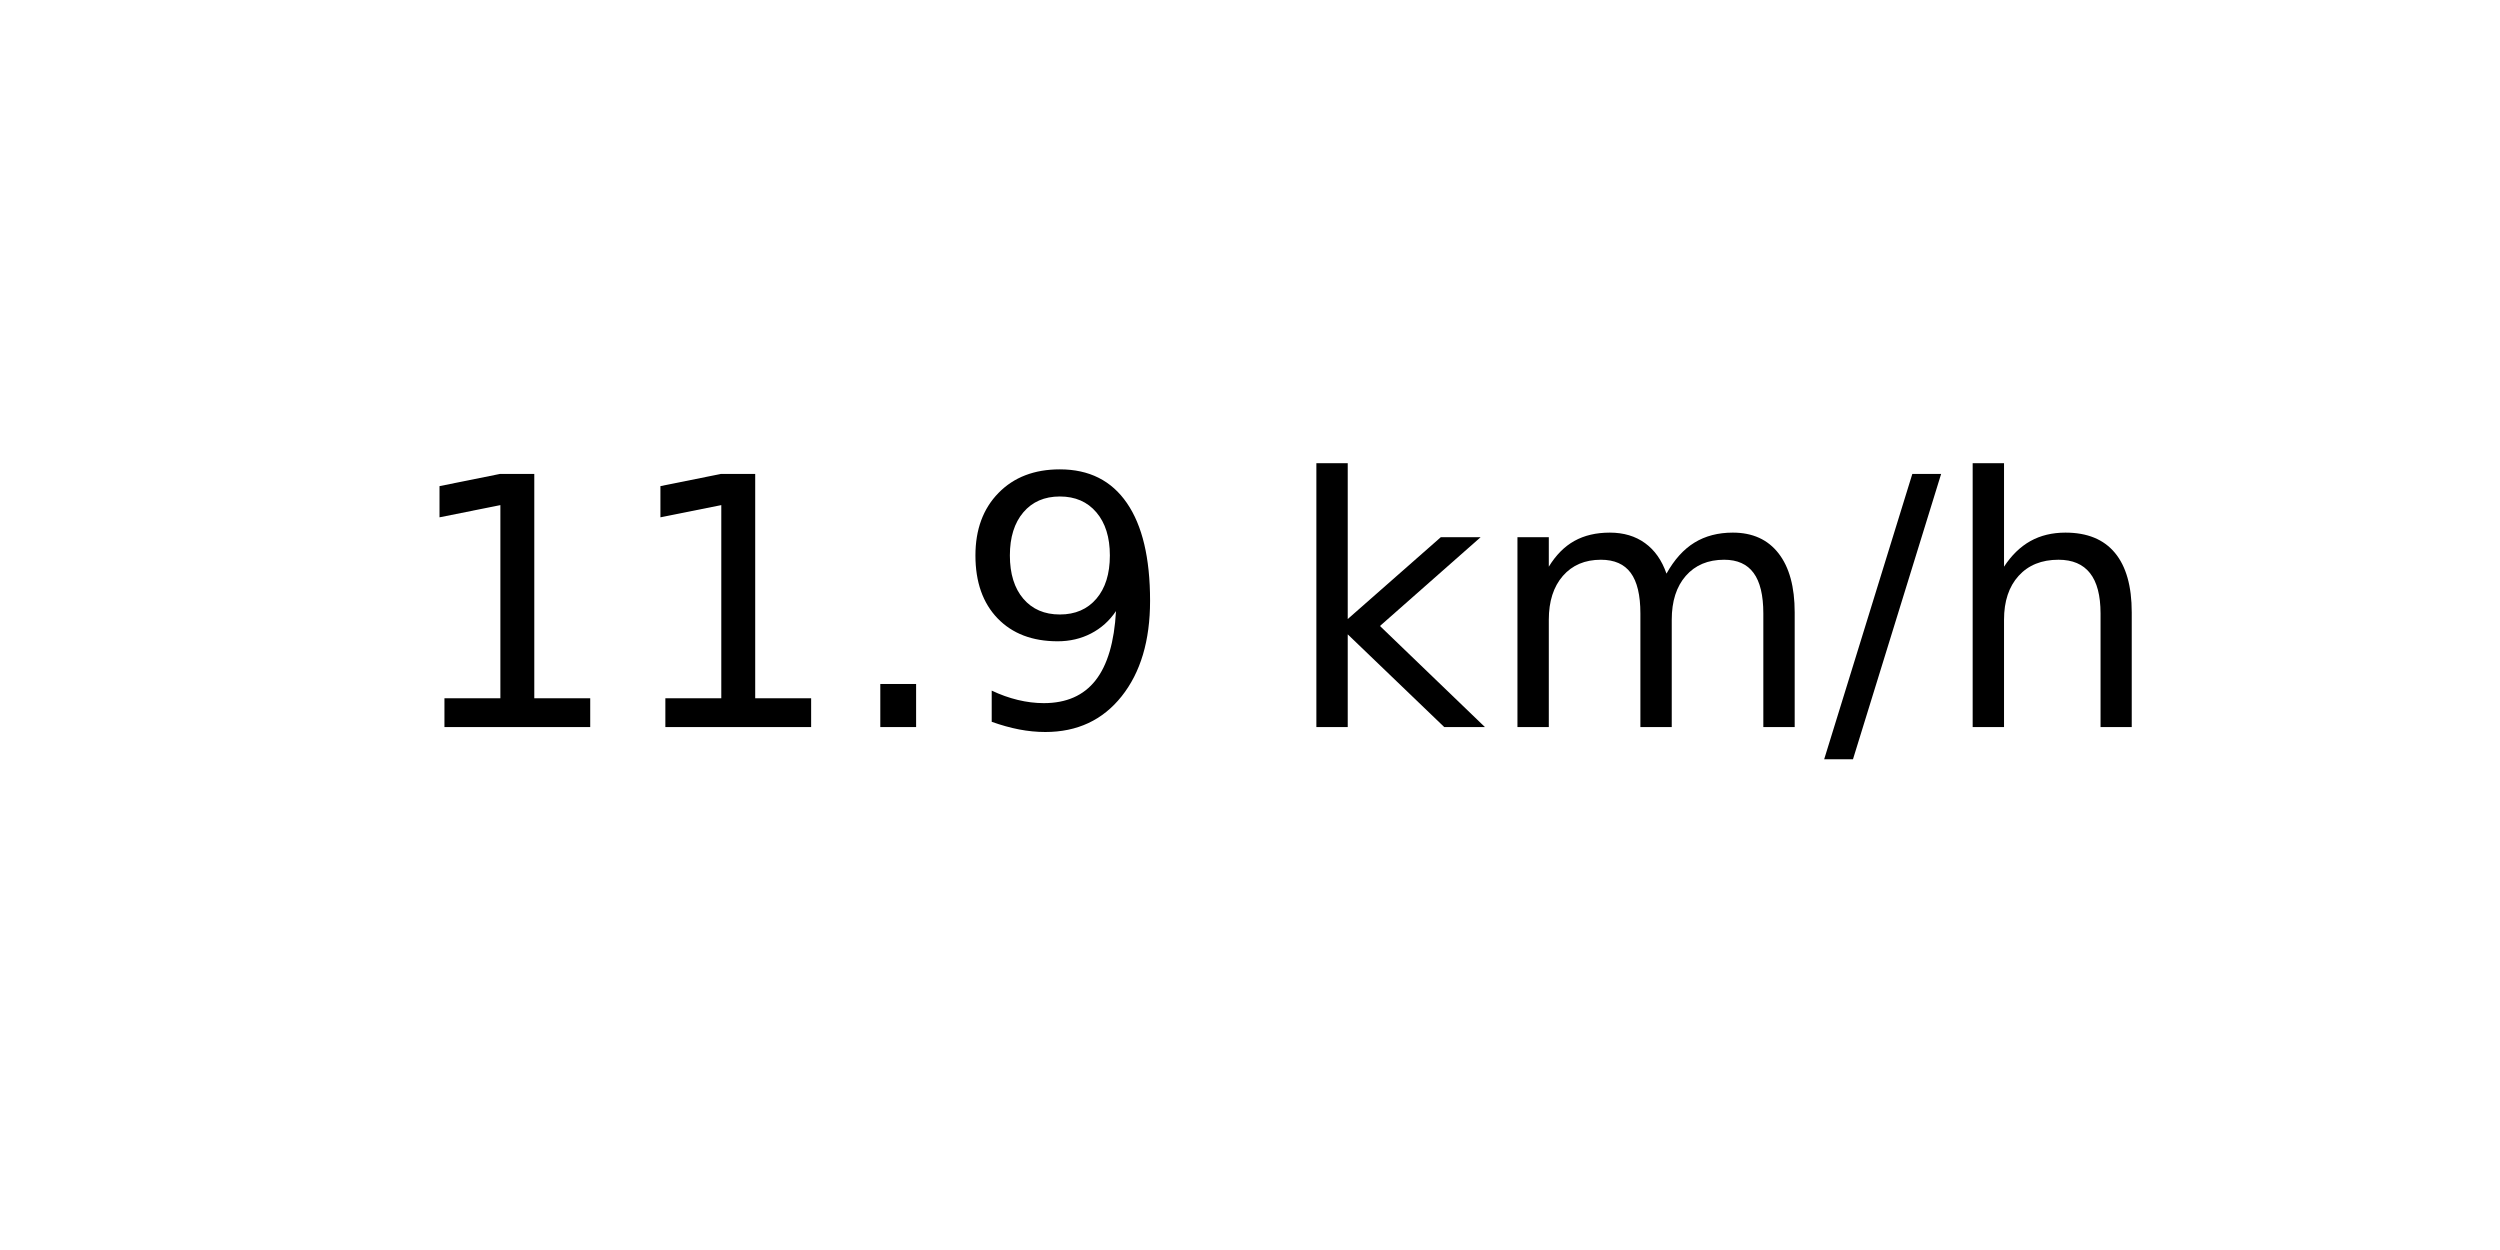
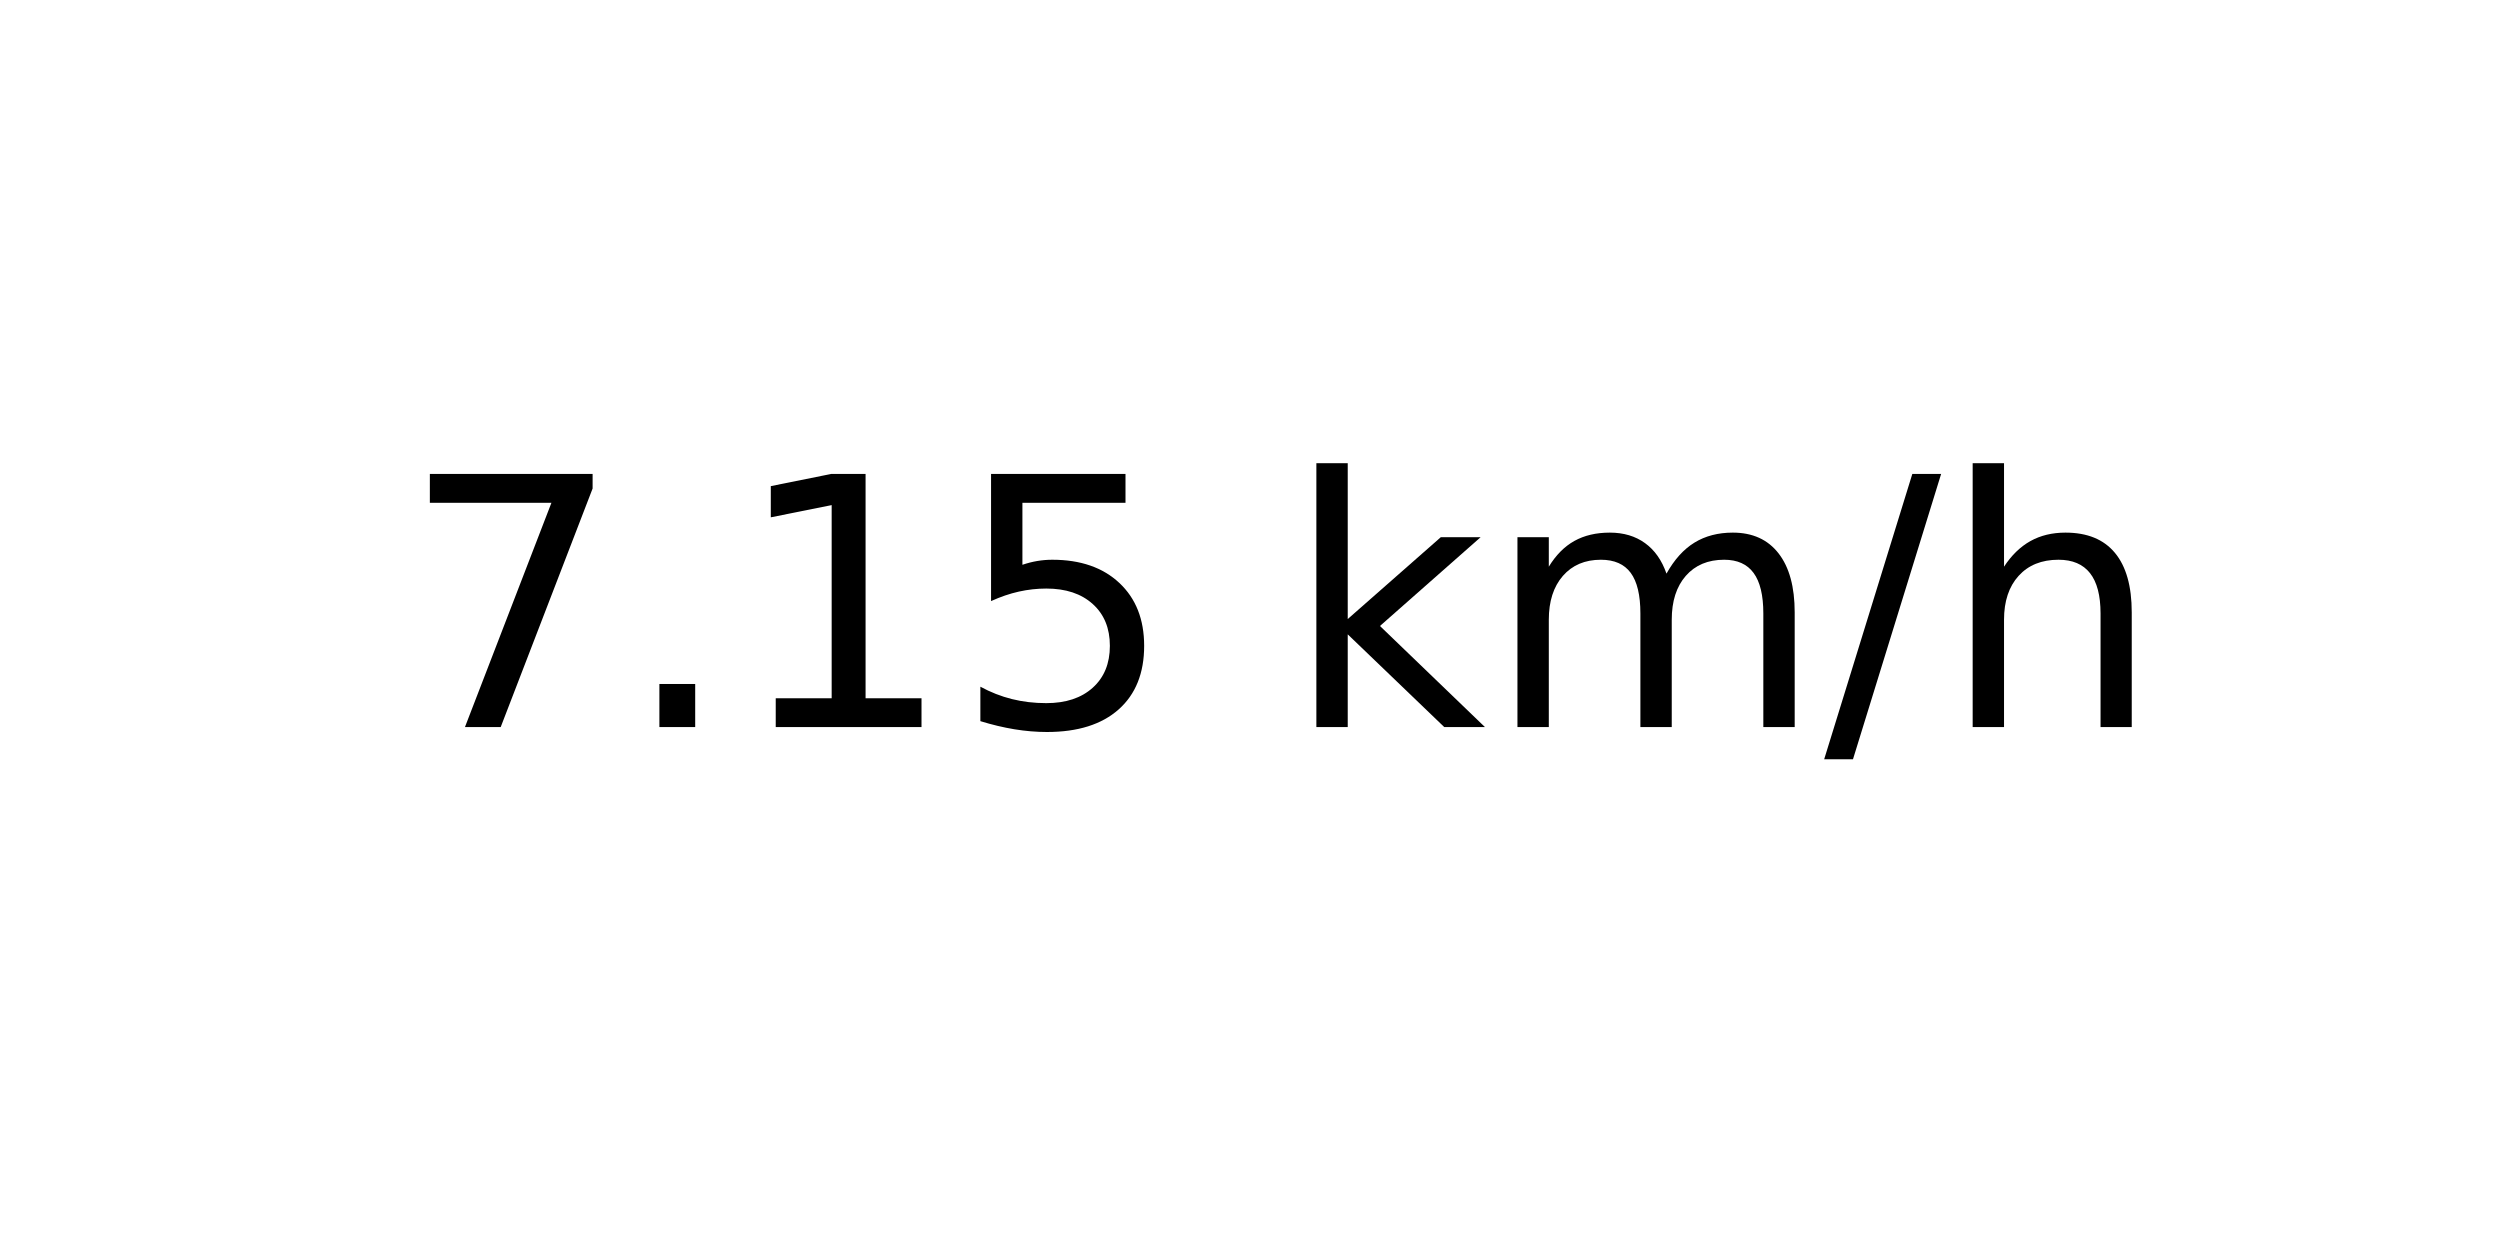
<svg xmlns="http://www.w3.org/2000/svg" xmlns:xlink="http://www.w3.org/1999/xlink" width="72pt" height="36pt" viewBox="0 0 72 36" version="1.1">
  <defs>
    <style type="text/css">*{stroke-linejoin: round; stroke-linecap: butt}</style>
  </defs>
  <g id="figure_1">
    <g id="axes_1">
      <g id="text_1">
        <g transform="translate(11.55937 20.93937) scale(0.1 -0.1)">
          <defs>
+             <path id="DejaVuSans-37" d="M 525 4666  L 3525 4666  L 3525 4397  L 1831 0  L 1172 0  L 2766 4134  L 525 4134  L 525 4666  z " transform="scale(0.015625)" />
+             <path id="DejaVuSans-2e" d="M 684 794  L 1344 794  L 1344 0  L 684 0  L 684 794  z " transform="scale(0.015625)" />
            <path id="DejaVuSans-31" d="M 794 531  L 1825 531  L 1825 4091  L 703 3866  L 703 4441  L 1819 4666  L 2450 4666  L 2450 531  L 3481 531  L 3481 0  L 794 0  L 794 531  z " transform="scale(0.015625)" />
-             <path id="DejaVuSans-2e" d="M 684 794  L 1344 794  L 1344 0  L 684 0  L 684 794  z " transform="scale(0.015625)" />
-             <path id="DejaVuSans-39" d="M 703 97  L 703 672  Q 941 559 1184 500  Q 1428 441 1663 441  Q 2288 441 2617 861  Q 2947 1281 2994 2138  Q 2813 1869 2534 1725  Q 2256 1581 1919 1581  Q 1219 1581 811 2004  Q 403 2428 403 3163  Q 403 3881 828 4315  Q 1253 4750 1959 4750  Q 2769 4750 3195 4129  Q 3622 3509 3622 2328  Q 3622 1225 3098 567  Q 2575 -91 1691 -91  Q 1453 -91 1209 -44  Q 966 3 703 97  z M 1959 2075  Q 2384 2075 2632 2365  Q 2881 2656 2881 3163  Q 2881 3666 2632 3958  Q 2384 4250 1959 4250  Q 1534 4250 1286 3958  Q 1038 3666 1038 3163  Q 1038 2656 1286 2365  Q 1534 2075 1959 2075  z " transform="scale(0.015625)" />
+             <path id="DejaVuSans-35" d="M 691 4666  L 3169 4666  L 3169 4134  L 1269 4134  L 1269 2991  Q 1406 3038 1543 3061  Q 1681 3084 1819 3084  Q 2600 3084 3056 2656  Q 3513 2228 3513 1497  Q 3513 744 3044 326  Q 2575 -91 1722 -91  Q 1428 -91 1123 -41  Q 819 9 494 109  L 494 744  Q 775 591 1075 516  Q 1375 441 1709 441  Q 2250 441 2565 725  Q 2881 1009 2881 1497  Q 2881 1984 2565 2268  Q 2250 2553 1709 2553  Q 1456 2553 1204 2497  Q 953 2441 691 2322  L 691 4666  z " transform="scale(0.015625)" />
            <path id="DejaVuSans-20" transform="scale(0.015625)" />
            <path id="DejaVuSans-6b" d="M 581 4863  L 1159 4863  L 1159 1991  L 2875 3500  L 3609 3500  L 1753 1863  L 3688 0  L 2938 0  L 1159 1709  L 1159 0  L 581 0  L 581 4863  z " transform="scale(0.015625)" />
            <path id="DejaVuSans-6d" d="M 3328 2828  Q 3544 3216 3844 3400  Q 4144 3584 4550 3584  Q 5097 3584 5394 3201  Q 5691 2819 5691 2113  L 5691 0  L 5113 0  L 5113 2094  Q 5113 2597 4934 2840  Q 4756 3084 4391 3084  Q 3944 3084 3684 2787  Q 3425 2491 3425 1978  L 3425 0  L 2847 0  L 2847 2094  Q 2847 2600 2669 2842  Q 2491 3084 2119 3084  Q 1678 3084 1418 2786  Q 1159 2488 1159 1978  L 1159 0  L 581 0  L 581 3500  L 1159 3500  L 1159 2956  Q 1356 3278 1631 3431  Q 1906 3584 2284 3584  Q 2666 3584 2933 3390  Q 3200 3197 3328 2828  z " transform="scale(0.015625)" />
            <path id="DejaVuSans-2f" d="M 1625 4666  L 2156 4666  L 531 -594  L 0 -594  L 1625 4666  z " transform="scale(0.015625)" />
            <path id="DejaVuSans-68" d="M 3513 2113  L 3513 0  L 2938 0  L 2938 2094  Q 2938 2591 2744 2837  Q 2550 3084 2163 3084  Q 1697 3084 1428 2787  Q 1159 2491 1159 1978  L 1159 0  L 581 0  L 581 4863  L 1159 4863  L 1159 2956  Q 1366 3272 1645 3428  Q 1925 3584 2291 3584  Q 2894 3584 3203 3211  Q 3513 2838 3513 2113  z " transform="scale(0.015625)" />
          </defs>
-           <use xlink:href="#DejaVuSans-31" />
-           <use xlink:href="#DejaVuSans-31" x="63.623" />
-           <use xlink:href="#DejaVuSans-2e" x="127.246" />
-           <use xlink:href="#DejaVuSans-39" x="159.033" />
+           <use xlink:href="#DejaVuSans-37" />
+           <use xlink:href="#DejaVuSans-2e" x="63.623" />
+           <use xlink:href="#DejaVuSans-31" x="95.41" />
+           <use xlink:href="#DejaVuSans-35" x="159.033" />
          <use xlink:href="#DejaVuSans-20" x="222.656" />
          <use xlink:href="#DejaVuSans-6b" x="254.443" />
          <use xlink:href="#DejaVuSans-6d" x="312.354" />
          <use xlink:href="#DejaVuSans-2f" x="409.766" />
          <use xlink:href="#DejaVuSans-68" x="443.457" />
        </g>
      </g>
    </g>
  </g>
</svg>
